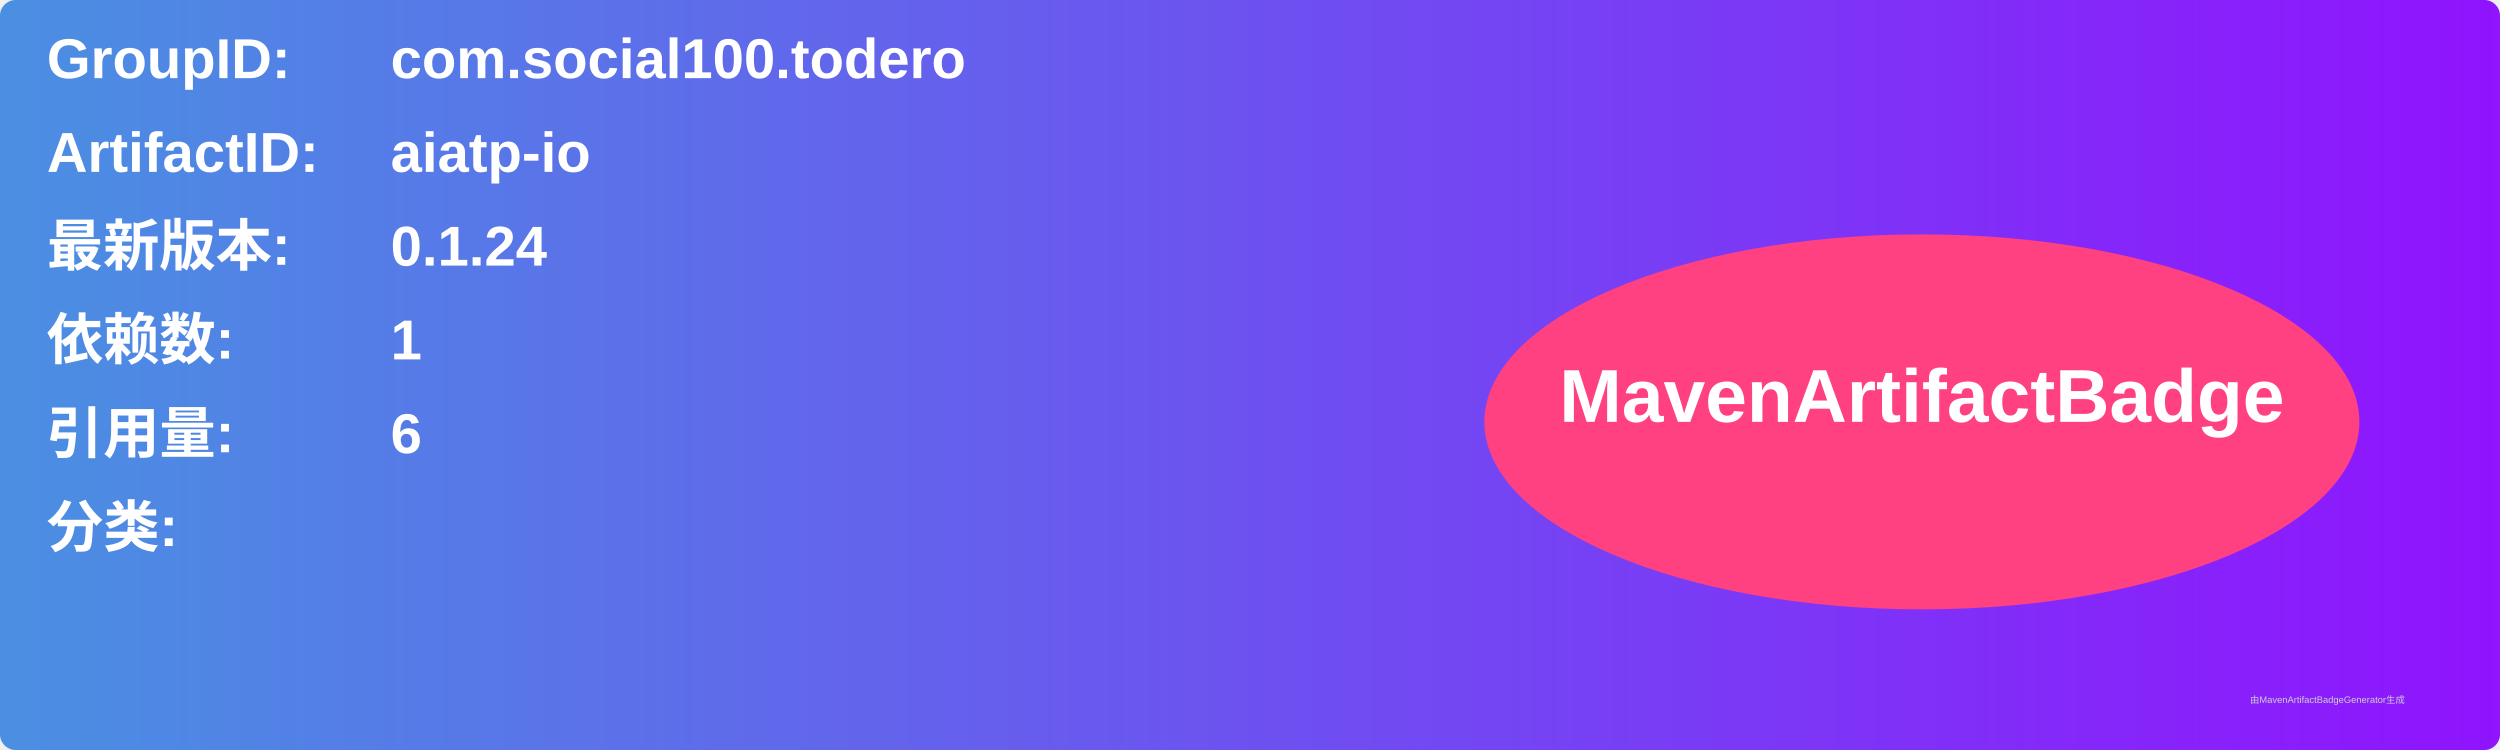
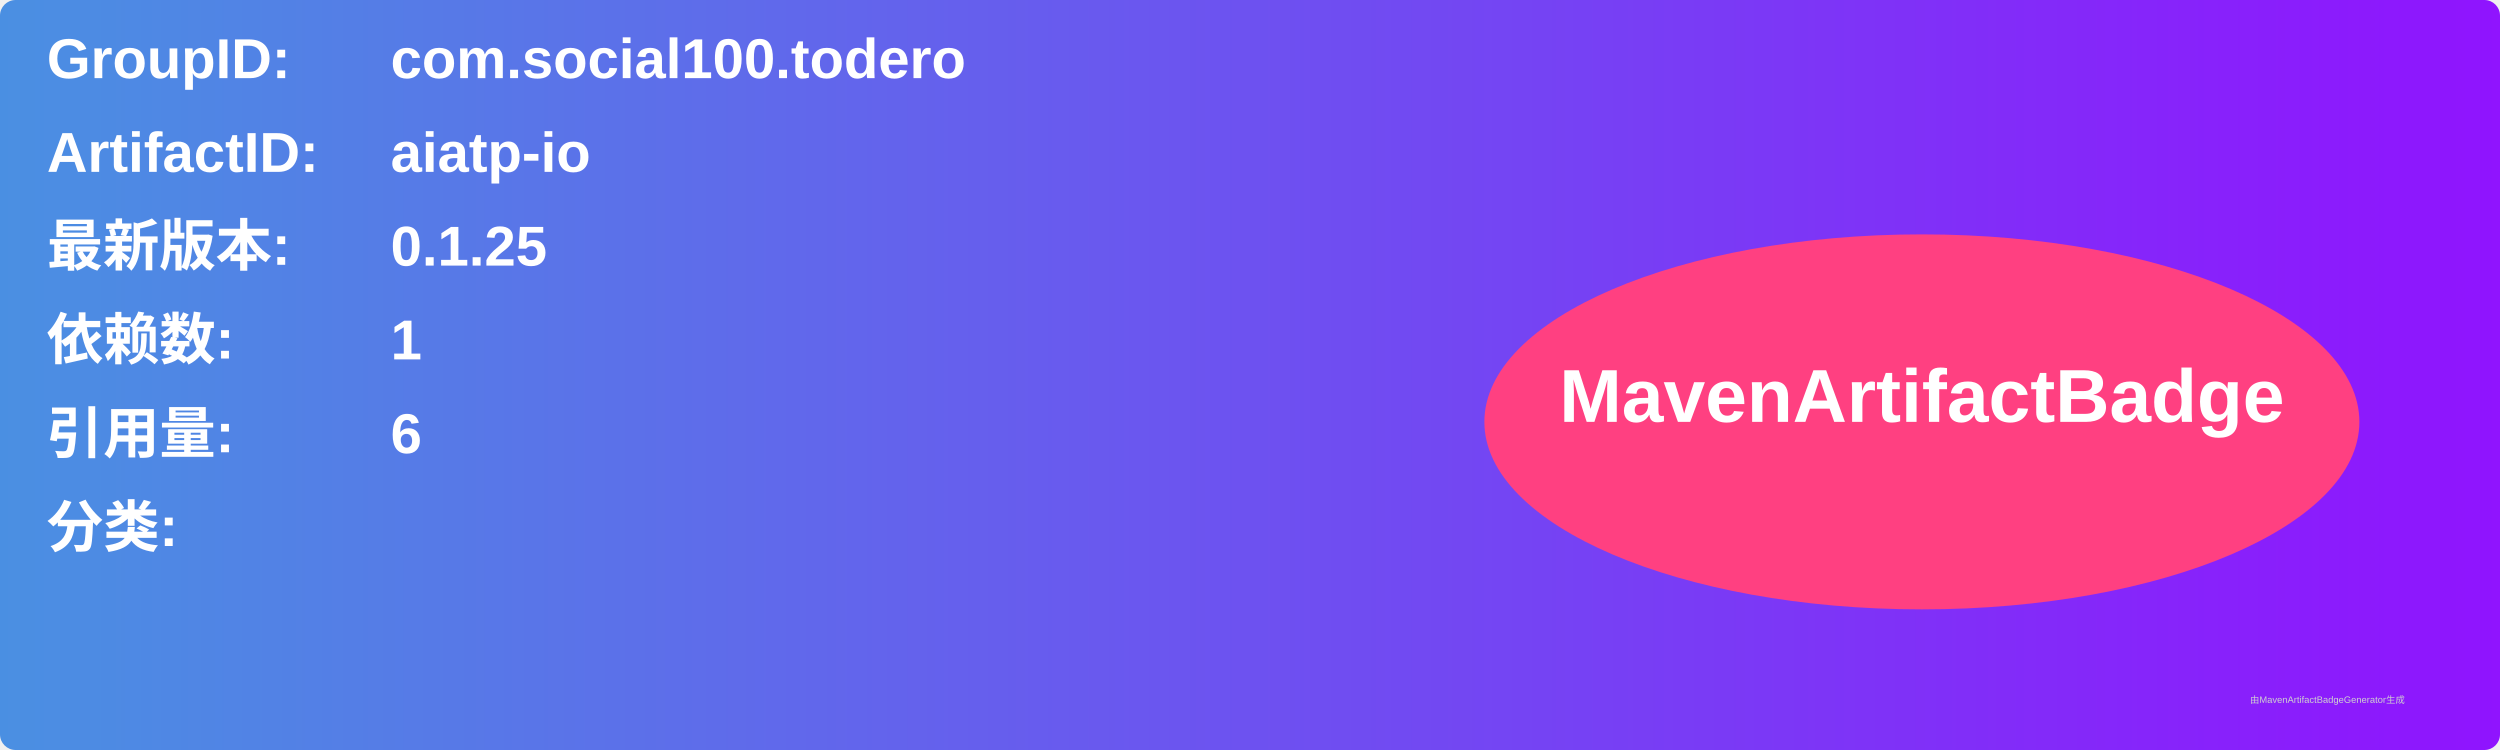
<svg xmlns="http://www.w3.org/2000/svg" width="800" height="240" viewBox="0 0 800 240">
  <linearGradient id="grad" x1="0%" y1="0%" x2="100%" y2="0%">
    <stop offset="0%" stop-color="#4a90e2" />
    <stop offset="100%" stop-color="#9013fe" />
  </linearGradient>
  <rect width="100%" height="100%" rx="5" ry="5" fill="url(#grad)" />
  <g transform="translate(15, 15)">
    <text x="0" y="10" font-family="Arial" font-size="18" fill="white" font-weight="bold" width="260">GroupID:</text>
    <text x="110" y="10" font-family="Arial" font-size="18" fill="white" font-weight="bold" width="460">com.social100.todero</text>
    <text x="0" y="40" font-family="Arial" font-size="18" fill="white" font-weight="bold" width="260">ArtifactID:</text>
    <text x="110" y="40" font-family="Arial" font-size="18" fill="white" font-weight="bold" width="460">aiatp-io</text>
    <text x="0" y="70" font-family="Arial" font-size="18" fill="white" font-weight="bold">最新版本:</text>
    <text x="110" y="70" font-family="Arial" font-size="18" fill="white" font-weight="bold">
-       <tspan font-weight="bold">0.1.24</tspan>
+       <tspan font-weight="bold">0.1.25</tspan>
    </text>
    <text x="0" y="100" font-family="Arial" font-size="18" fill="white" font-weight="bold">依赖数: </text>
    <text x="110" y="100" font-family="Arial" font-size="18" fill="white">
      <tspan font-weight="bold">1</tspan>
    </text>
    <text x="0" y="130" font-family="Arial" font-size="18" fill="white" font-weight="bold">引用量: </text>
    <text x="110" y="130" font-family="Arial" font-size="18" fill="white">
      <tspan font-weight="bold">6</tspan>
    </text>
    <text x="0" y="160" font-family="Arial" font-size="18" fill="white" font-weight="bold">分类:</text>
    <text x="10" y="190" font-family="Arial" font-size="10" fill="white">
      <tspan font-weight="bold" />
    </text>
    <ellipse cx="600" cy="120" rx="140" ry="60" fill="#ff4081" />
    <text x="600" y="120" text-anchor="middle" font-family="Arial" font-size="24" fill="white" font-weight="bold">MavenArtifactBadge</text>
  </g>
  <text x="720" y="225" font-family="Arial" font-size="3" fill="#d0d0d0">由MavenArtifactBadgeGenerator生成</text>
</svg>
